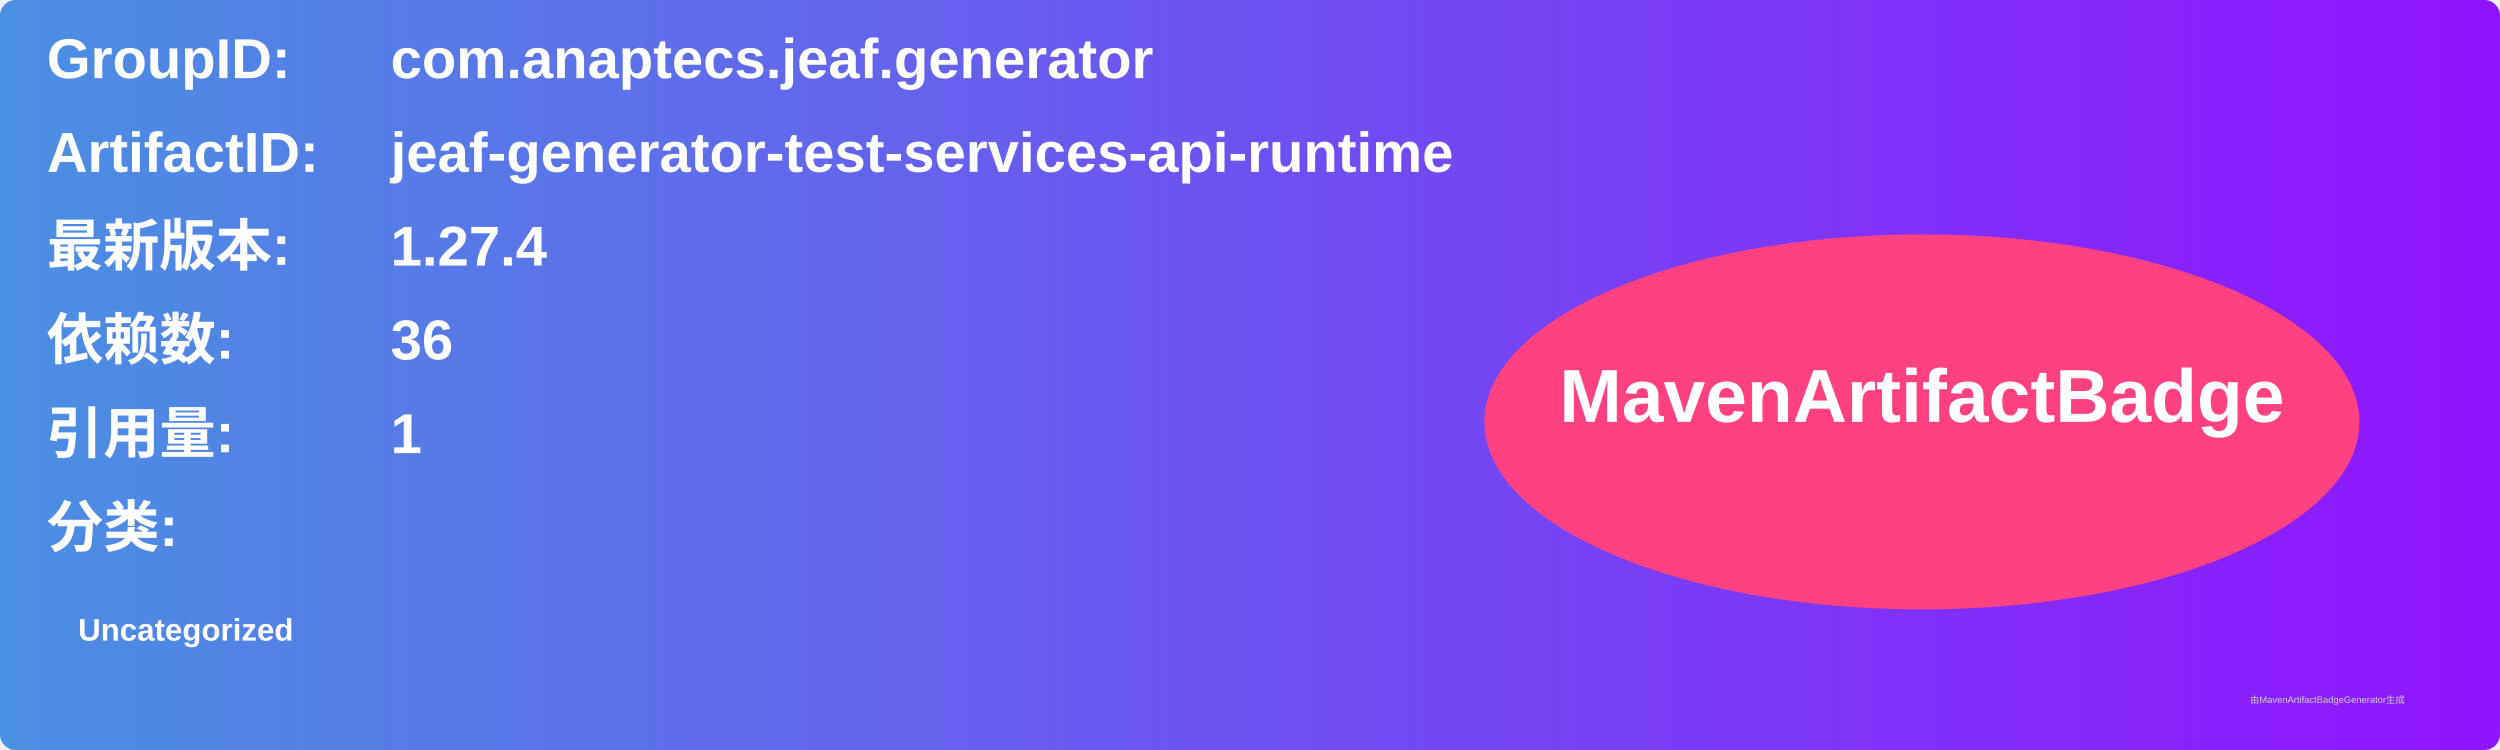
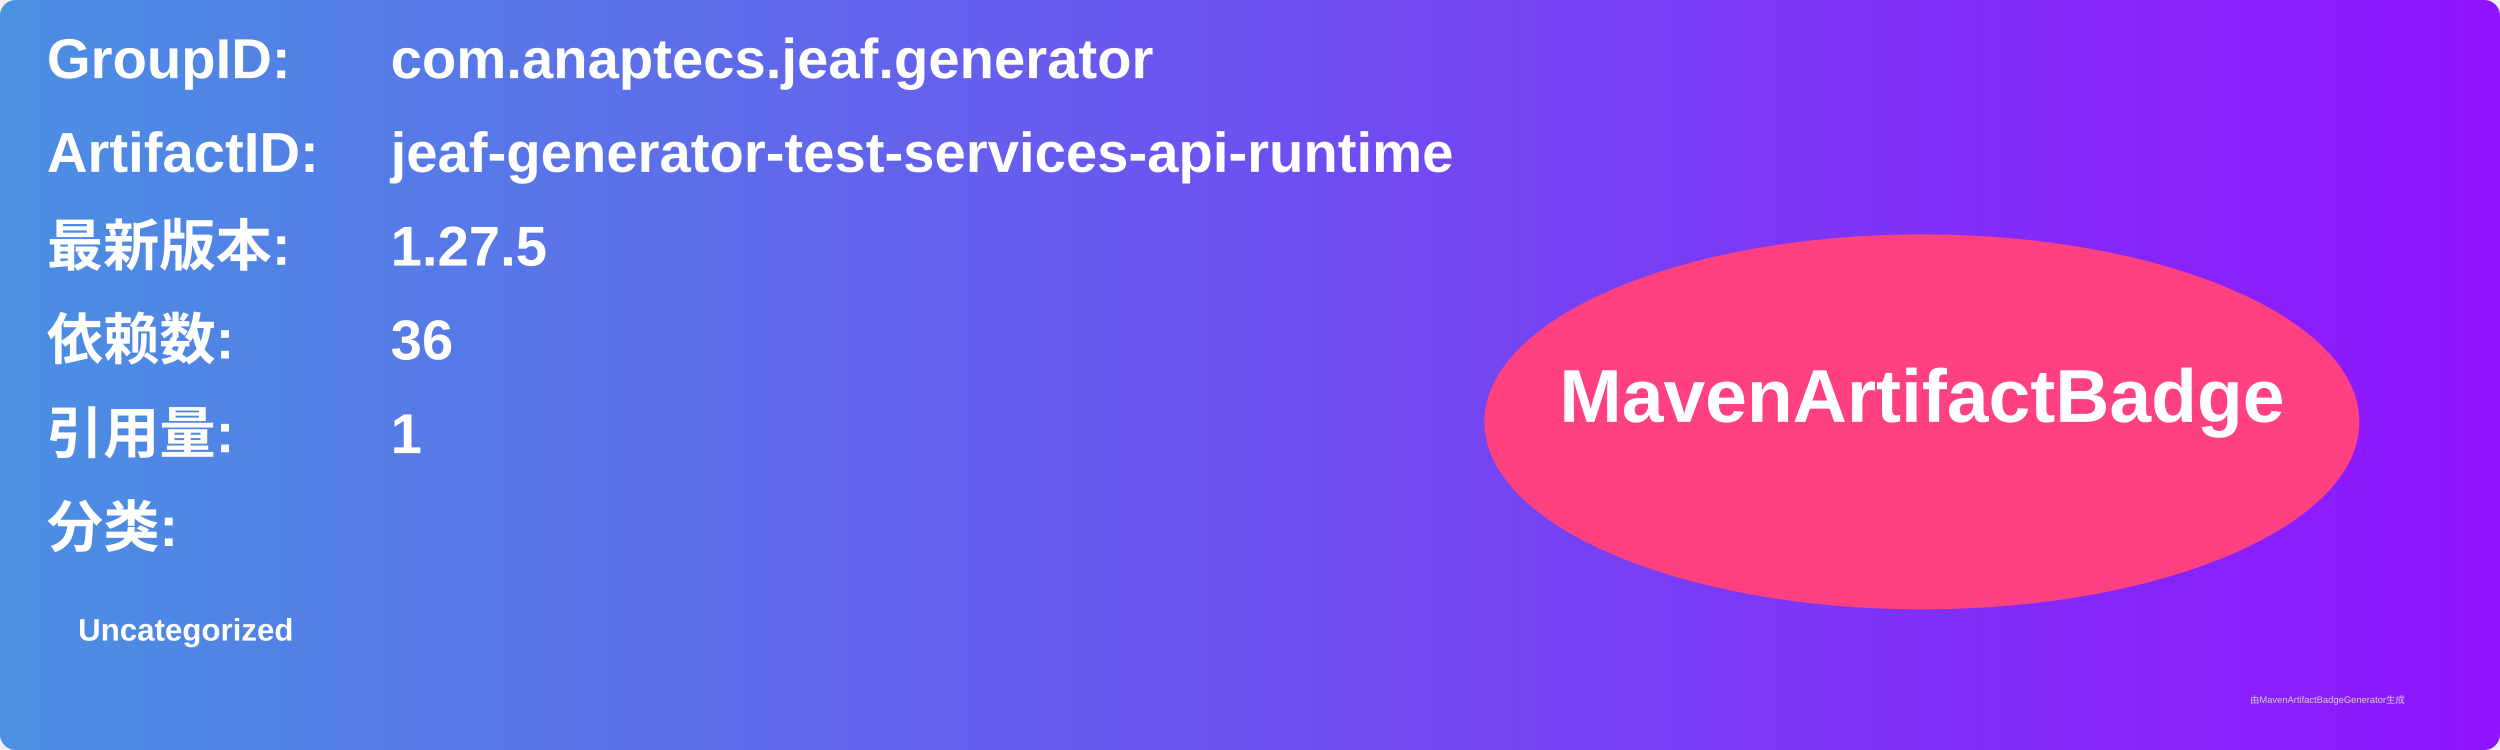
<svg xmlns="http://www.w3.org/2000/svg" width="800" height="240" viewBox="0 0 800 240">
  <linearGradient id="grad" x1="0%" y1="0%" x2="100%" y2="0%">
    <stop offset="0%" stop-color="#4a90e2" />
    <stop offset="100%" stop-color="#9013fe" />
  </linearGradient>
  <rect width="100%" height="100%" rx="5" ry="5" fill="url(#grad)" />
  <g transform="translate(15, 15)">
    <text x="0" y="10" font-family="Arial" font-size="18" fill="white" font-weight="bold" width="260">GroupID:</text>
    <text x="110" y="10" font-family="Arial" font-size="18" fill="white" font-weight="bold" width="460">com.anaptecs.jeaf.generator</text>
    <text x="0" y="40" font-family="Arial" font-size="18" fill="white" font-weight="bold" width="260">ArtifactID:</text>
    <text x="110" y="40" font-family="Arial" font-size="18" fill="white" font-weight="bold" width="460">jeaf-generator-test-services-api-runtime</text>
    <text x="0" y="70" font-family="Arial" font-size="18" fill="white" font-weight="bold">最新版本:</text>
    <text x="110" y="70" font-family="Arial" font-size="18" fill="white" font-weight="bold">
-       <tspan font-weight="bold">1.27.4</tspan>
+       <tspan font-weight="bold">1.27.5</tspan>
    </text>
    <text x="0" y="100" font-family="Arial" font-size="18" fill="white" font-weight="bold">依赖数: </text>
    <text x="110" y="100" font-family="Arial" font-size="18" fill="white">
      <tspan font-weight="bold">36</tspan>
    </text>
    <text x="0" y="130" font-family="Arial" font-size="18" fill="white" font-weight="bold">引用量: </text>
    <text x="110" y="130" font-family="Arial" font-size="18" fill="white">
      <tspan font-weight="bold">1</tspan>
    </text>
    <text x="0" y="160" font-family="Arial" font-size="18" fill="white" font-weight="bold">分类:</text>
    <text x="10" y="190" font-family="Arial" font-size="10" fill="white">
      <tspan font-weight="bold">Uncategorized</tspan>
    </text>
    <ellipse cx="600" cy="120" rx="140" ry="60" fill="#ff4081" />
    <text x="600" y="120" text-anchor="middle" font-family="Arial" font-size="24" fill="white" font-weight="bold">MavenArtifactBadge</text>
  </g>
  <text x="720" y="225" font-family="Arial" font-size="3" fill="#d0d0d0">由MavenArtifactBadgeGenerator生成</text>
</svg>
